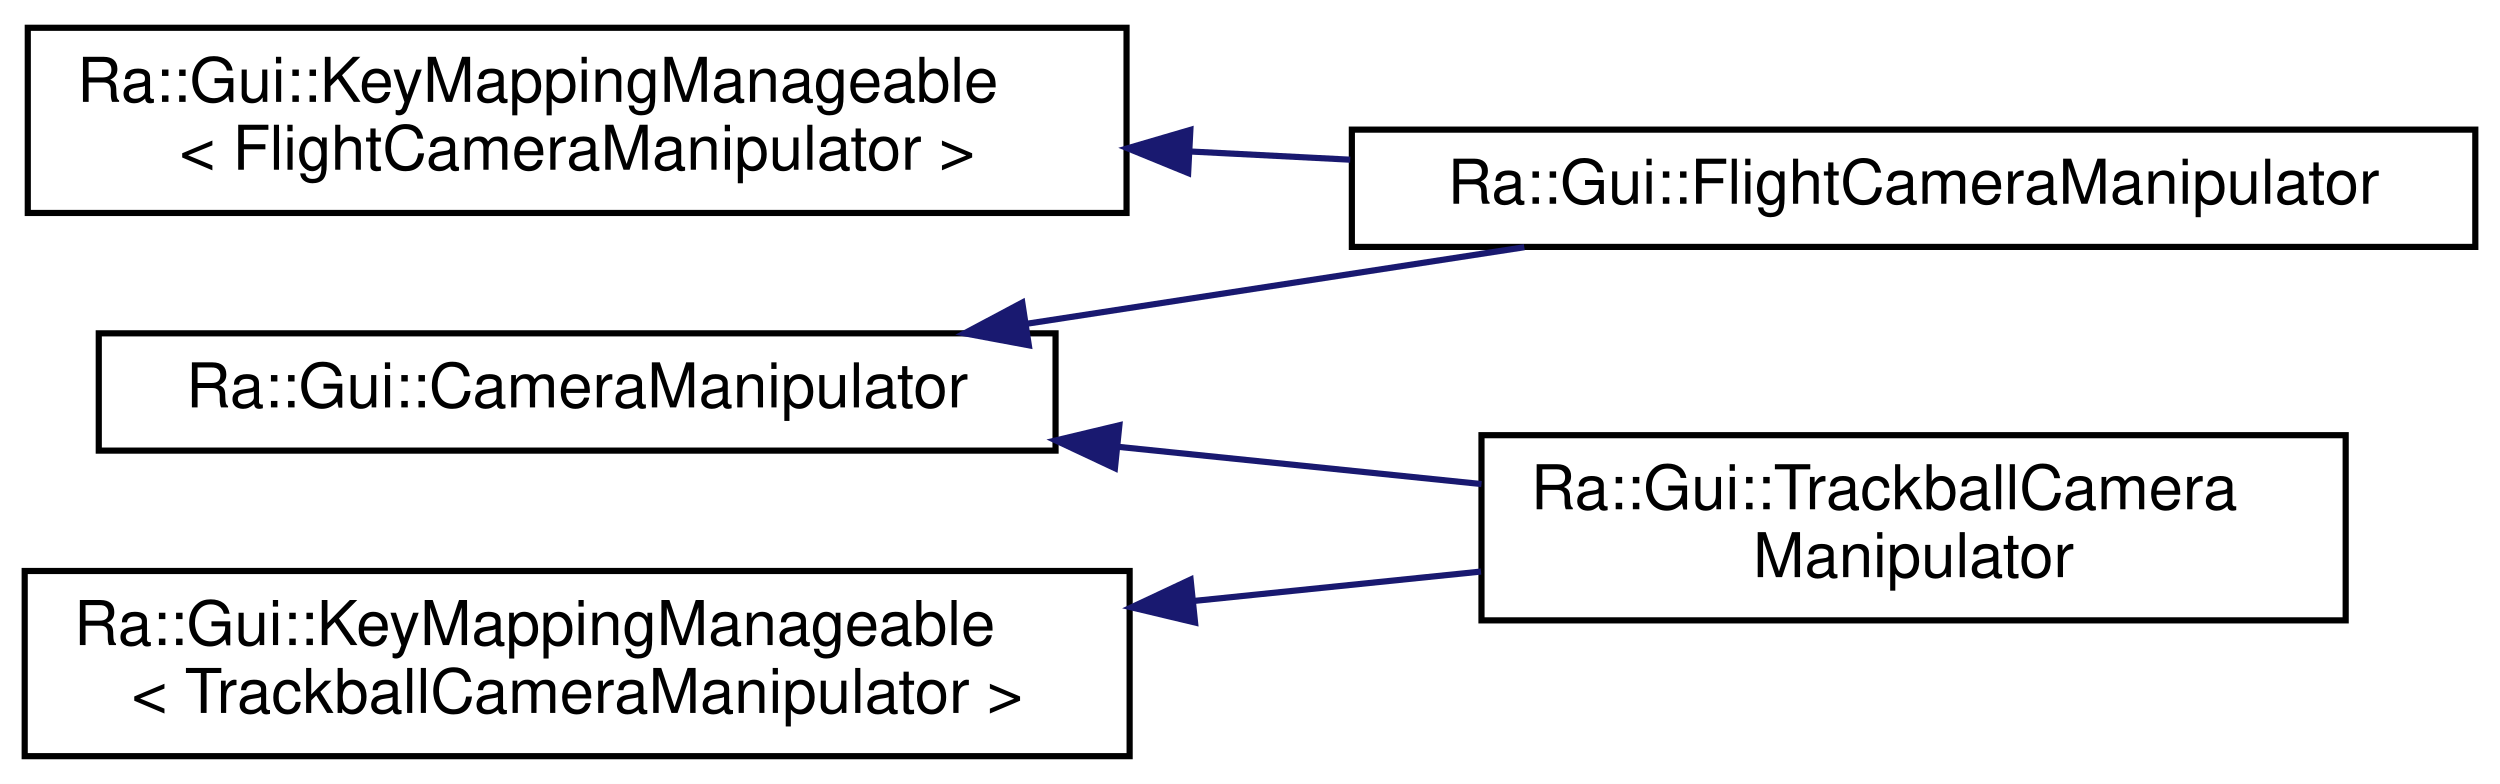
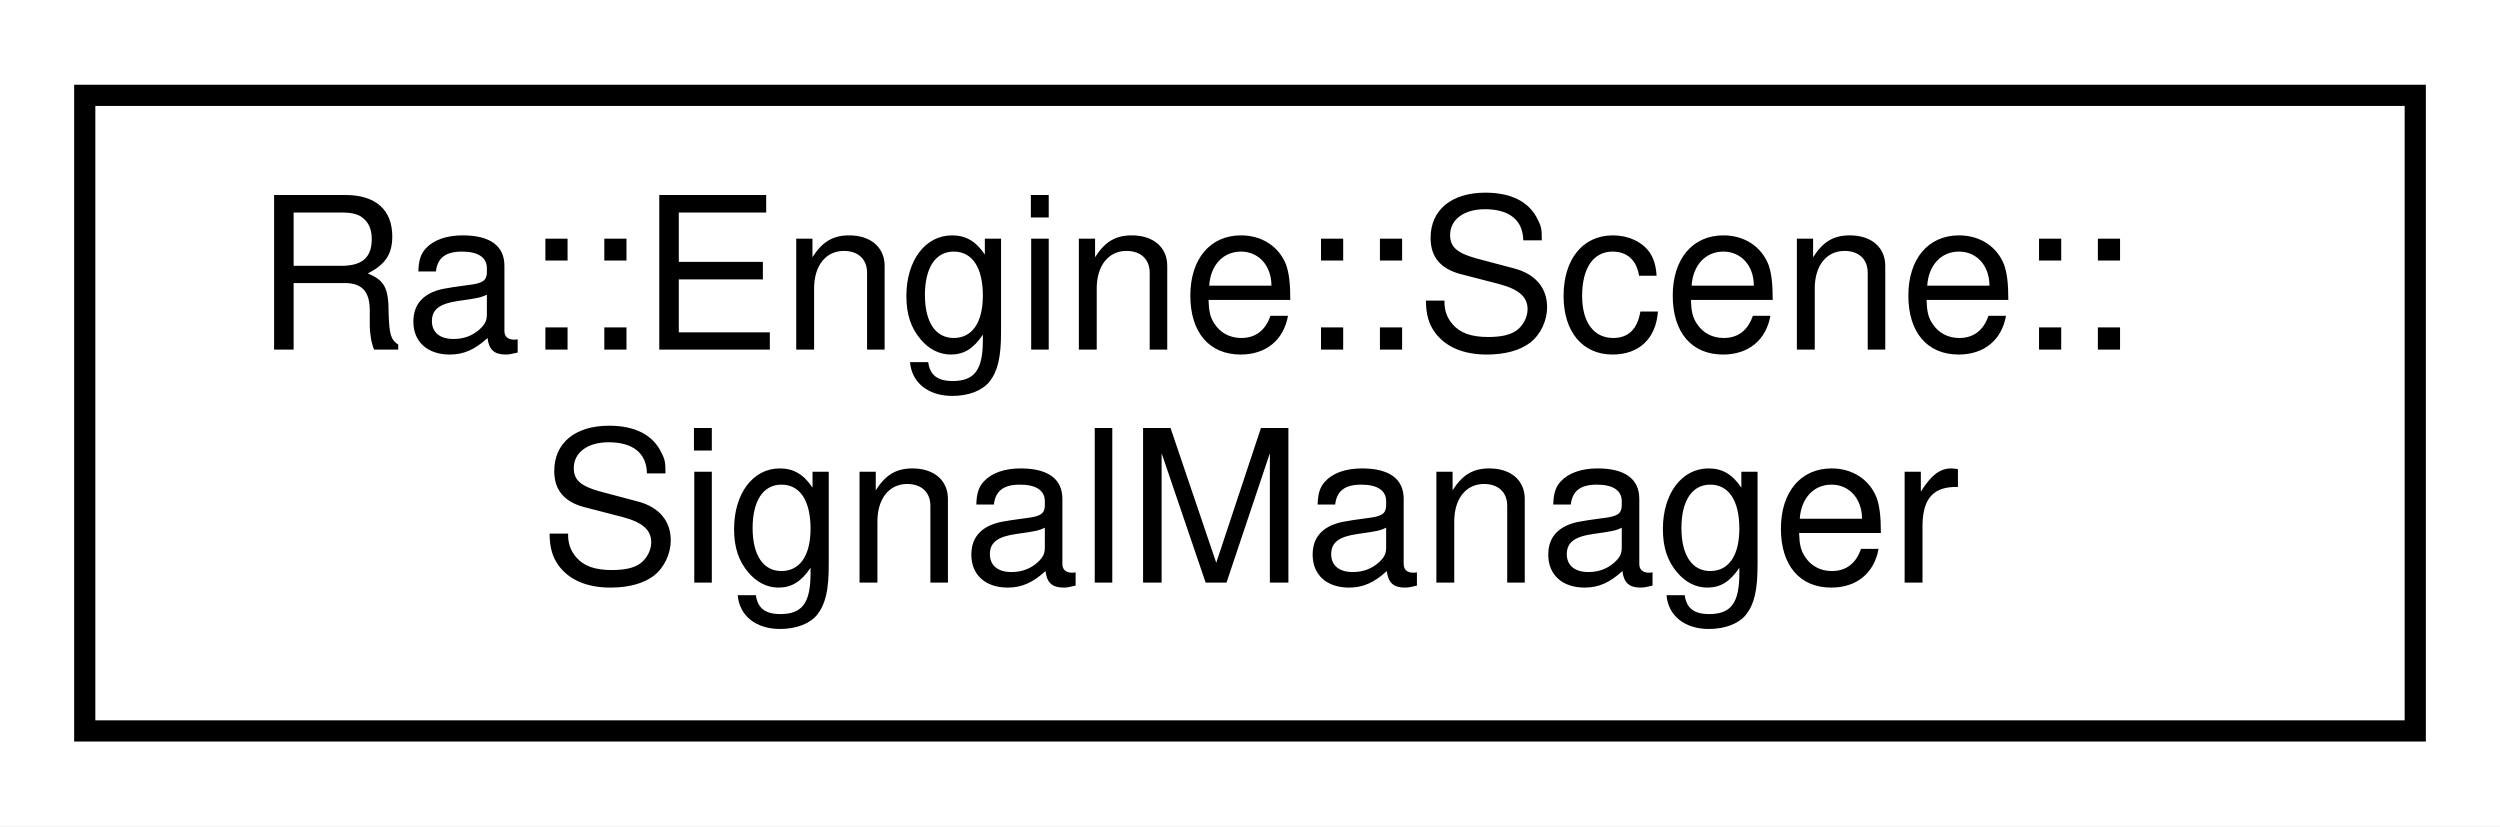
- <svg xmlns="http://www.w3.org/2000/svg" xmlns:xlink="http://www.w3.org/1999/xlink" width="405pt" height="127pt" viewBox="0.00 0.00 405.00 127.00">
-   <g id="graph0" class="graph" transform="scale(1 1) rotate(0) translate(4 123)">
-     <polygon fill="white" stroke="transparent" points="-4,4 -4,-123 401,-123 401,4 -4,4" />
+ <svg xmlns="http://www.w3.org/2000/svg" xmlns:xlink="http://www.w3.org/1999/xlink" width="118pt" height="39pt" viewBox="0.00 0.00 118.00 39.00">
+   <g id="graph0" class="graph" transform="scale(1 1) rotate(0) translate(4 35)">
+     <polygon fill="white" stroke="transparent" points="-4,4 -4,-35 114,-35 114,4 -4,4" />
    <g id="node1" class="node">
      <g id="a_node1">
-         <a xlink:href="classRa_1_1Gui_1_1CameraManipulator.html" target="_top" xlink:title="The CameraManipulator class is the generic class for camera manipulators.">
-           <polygon fill="white" stroke="black" points="12,-50 12,-69 167,-69 167,-50 12,-50" />
-           <text text-anchor="middle" x="89.5" y="-57" font-family="Helvetica,sans-Serif" font-size="10.00">Ra::Gui::CameraManipulator</text>
+         <a xlink:href="classRa_1_1Engine_1_1Scene_1_1SignalManager.html" target="_top" xlink:title=" ">
+           <polygon fill="white" stroke="black" points="0,-0.5 0,-30.5 110,-30.5 110,-0.5 0,-0.5" />
+           <text text-anchor="start" x="8" y="-18.5" font-family="Helvetica,sans-Serif" font-size="10.00">Ra::Engine::Scene::</text>
+           <text text-anchor="middle" x="55" y="-7.5" font-family="Helvetica,sans-Serif" font-size="10.00">SignalManager</text>
        </a>
      </g>
    </g>
-     <g id="node2" class="node">
-       <g id="a_node2">
-         <a xlink:href="classRa_1_1Gui_1_1FlightCameraManipulator.html" target="_top" xlink:title=" ">
-           <polygon fill="white" stroke="black" points="215,-83 215,-102 397,-102 397,-83 215,-83" />
-           <text text-anchor="middle" x="306" y="-90" font-family="Helvetica,sans-Serif" font-size="10.00">Ra::Gui::FlightCameraManipulator</text>
-         </a>
-       </g>
-     </g>
-     <g id="edge1" class="edge">
-       <path fill="none" stroke="midnightblue" d="M162.46,-70.57C188.55,-74.58 217.78,-79.08 242.94,-82.95" />
-       <polygon fill="midnightblue" stroke="midnightblue" points="162.67,-67.06 152.25,-69 161.61,-73.98 162.67,-67.06" />
-     </g>
-     <g id="node3" class="node">
-       <g id="a_node3">
-         <a xlink:href="classRa_1_1Gui_1_1TrackballCameraManipulator.html" target="_top" xlink:title="A Trackball manipulator for Cameras.">
-           <polygon fill="white" stroke="black" points="236,-22.5 236,-52.5 376,-52.5 376,-22.5 236,-22.5" />
-           <text text-anchor="start" x="244" y="-40.5" font-family="Helvetica,sans-Serif" font-size="10.00">Ra::Gui::TrackballCamera</text>
-           <text text-anchor="middle" x="306" y="-29.5" font-family="Helvetica,sans-Serif" font-size="10.00">Manipulator</text>
-         </a>
-       </g>
-     </g>
-     <g id="edge2" class="edge">
-       <path fill="none" stroke="midnightblue" d="M177.17,-50.61C196.74,-48.6 217.26,-46.5 236,-44.58" />
-       <polygon fill="midnightblue" stroke="midnightblue" points="176.62,-47.15 167.03,-51.65 177.34,-54.11 176.62,-47.15" />
-     </g>
-     <g id="node4" class="node">
-       <g id="a_node4">
-         <a xlink:href="classRa_1_1Gui_1_1KeyMappingManageable.html" target="_top" xlink:title=" ">
-           <polygon fill="white" stroke="black" points="0.5,-88.5 0.5,-118.5 178.5,-118.5 178.5,-88.5 0.5,-88.5" />
-           <text text-anchor="start" x="8.5" y="-106.5" font-family="Helvetica,sans-Serif" font-size="10.00">Ra::Gui::KeyMappingManageable</text>
-           <text text-anchor="middle" x="89.5" y="-95.5" font-family="Helvetica,sans-Serif" font-size="10.00">&lt; FlightCameraManipulator &gt;</text>
-         </a>
-       </g>
-     </g>
-     <g id="edge3" class="edge">
-       <path fill="none" stroke="midnightblue" d="M188.78,-98.46C197.43,-98.02 206.16,-97.57 214.74,-97.13" />
-       <polygon fill="midnightblue" stroke="midnightblue" points="188.48,-94.97 178.67,-98.98 188.84,-101.96 188.48,-94.97" />
-     </g>
-     <g id="node5" class="node">
-       <g id="a_node5">
-         <a xlink:href="classRa_1_1Gui_1_1KeyMappingManageable.html" target="_top" xlink:title=" ">
-           <polygon fill="white" stroke="black" points="0,-0.5 0,-30.5 179,-30.5 179,-0.5 0,-0.5" />
-           <text text-anchor="start" x="8" y="-18.5" font-family="Helvetica,sans-Serif" font-size="10.00">Ra::Gui::KeyMappingManageable</text>
-           <text text-anchor="middle" x="89.5" y="-7.5" font-family="Helvetica,sans-Serif" font-size="10.00">&lt; TrackballCameraManipulator &gt;</text>
-         </a>
-       </g>
-     </g>
-     <g id="edge4" class="edge">
-       <path fill="none" stroke="midnightblue" d="M189.55,-25.66C205.22,-27.27 221.13,-28.9 235.92,-30.41" />
-       <polygon fill="midnightblue" stroke="midnightblue" points="189.6,-22.15 179.29,-24.61 188.88,-29.11 189.6,-22.15" />
-     </g>
  </g>
</svg>
